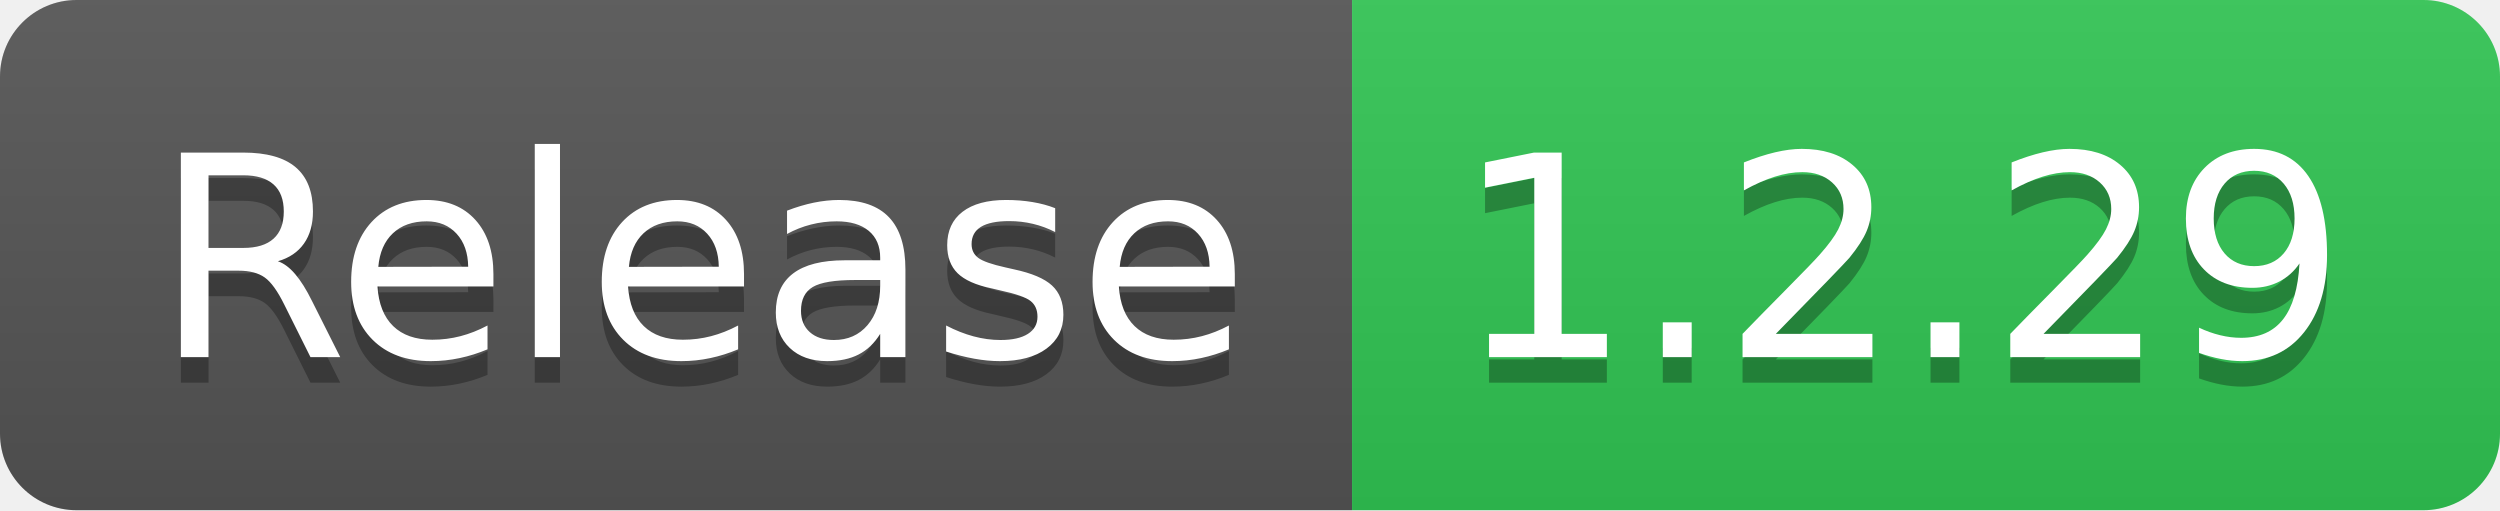
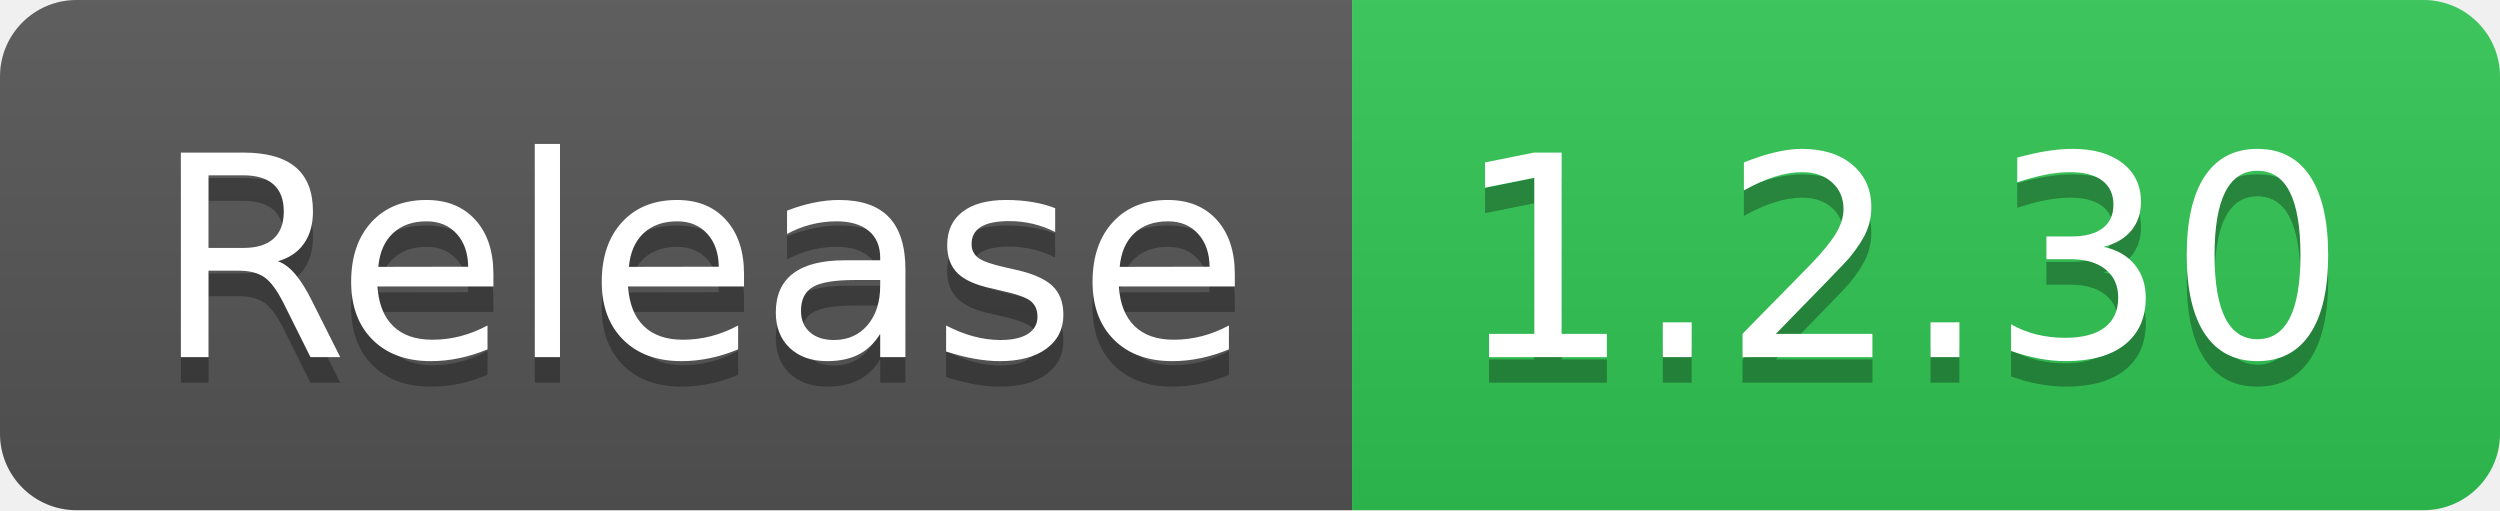
- <svg xmlns="http://www.w3.org/2000/svg" width="98" height="20" role="img" aria-label="Release: 1.2.29">
+ <svg xmlns="http://www.w3.org/2000/svg" width="98" height="20" role="img" aria-label="Release: 1.2.30">
  <linearGradient id="s" x2="0" y2="100%">
    <stop offset="0" stop-color="#bbb" stop-opacity=".1" />
    <stop offset="1" stop-opacity=".1" />
  </linearGradient>
  <clipPath id="r">
    <rect width="98" height="20" rx="3" fill="#fff" />
  </clipPath>
  <g clip-path="url(#r)">
    <rect width="53" height="20" fill="#555" />
    <rect x="53" width="45" height="20" fill="#31c653" />
    <rect width="98" height="20" fill="url(#s)" />
  </g>
  <g fill="#fff" text-anchor="middle" font-family="Verdana,Geneva,DejaVu Sans,sans-serif" text-rendering="geometricPrecision" font-size="110">
    <text aria-hidden="true" x="275" y="150" fill="#010101" fill-opacity=".3" transform="scale(.1)" textLength="430">Release</text>
    <text x="275" y="140" transform="scale(.1)" fill="#fff" textLength="430">Release</text>
-     <text aria-hidden="true" x="745" y="150" fill="#010101" fill-opacity=".3" transform="scale(.1)" textLength="350">1.2.29</text>
-     <text x="745" y="140" transform="scale(.1)" fill="#fff" textLength="350">1.2.29</text>
+     <text aria-hidden="true" x="745" y="150" fill="#010101" fill-opacity=".3" transform="scale(.1)" textLength="350">1.2.30</text>
+     <text x="745" y="140" transform="scale(.1)" fill="#fff" textLength="350">1.2.30</text>
  </g>
</svg>
